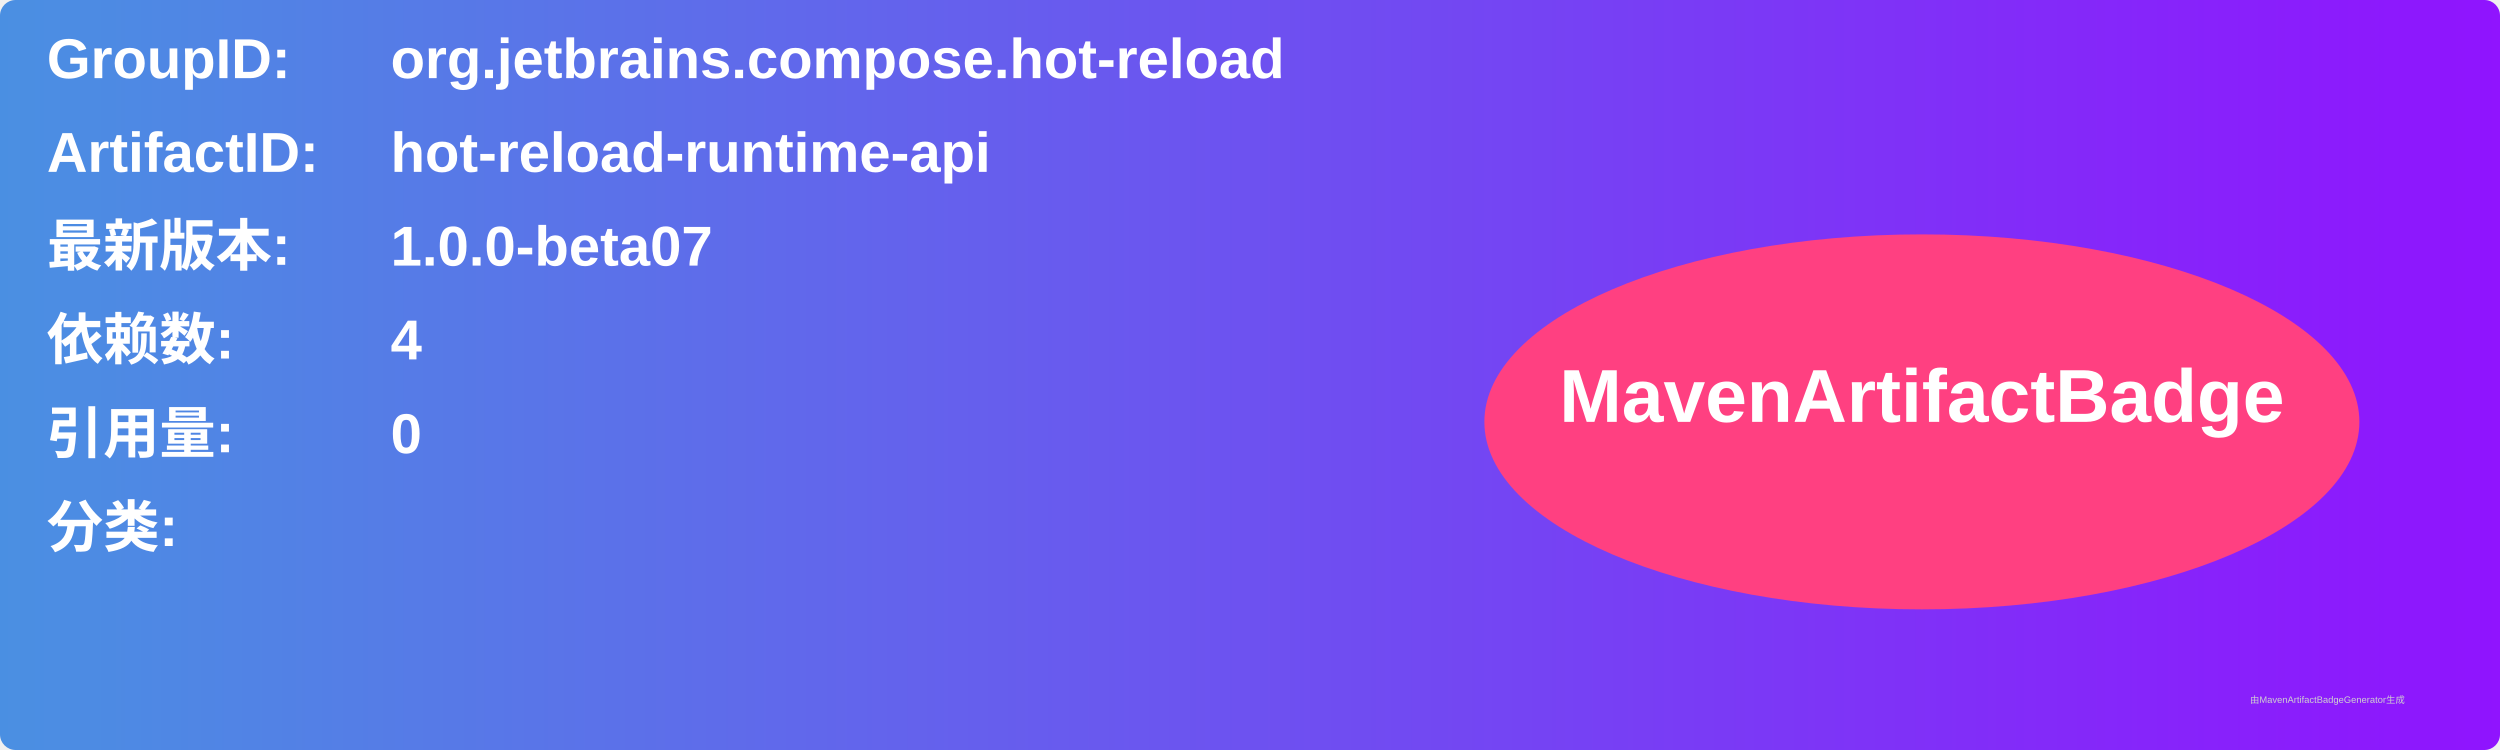
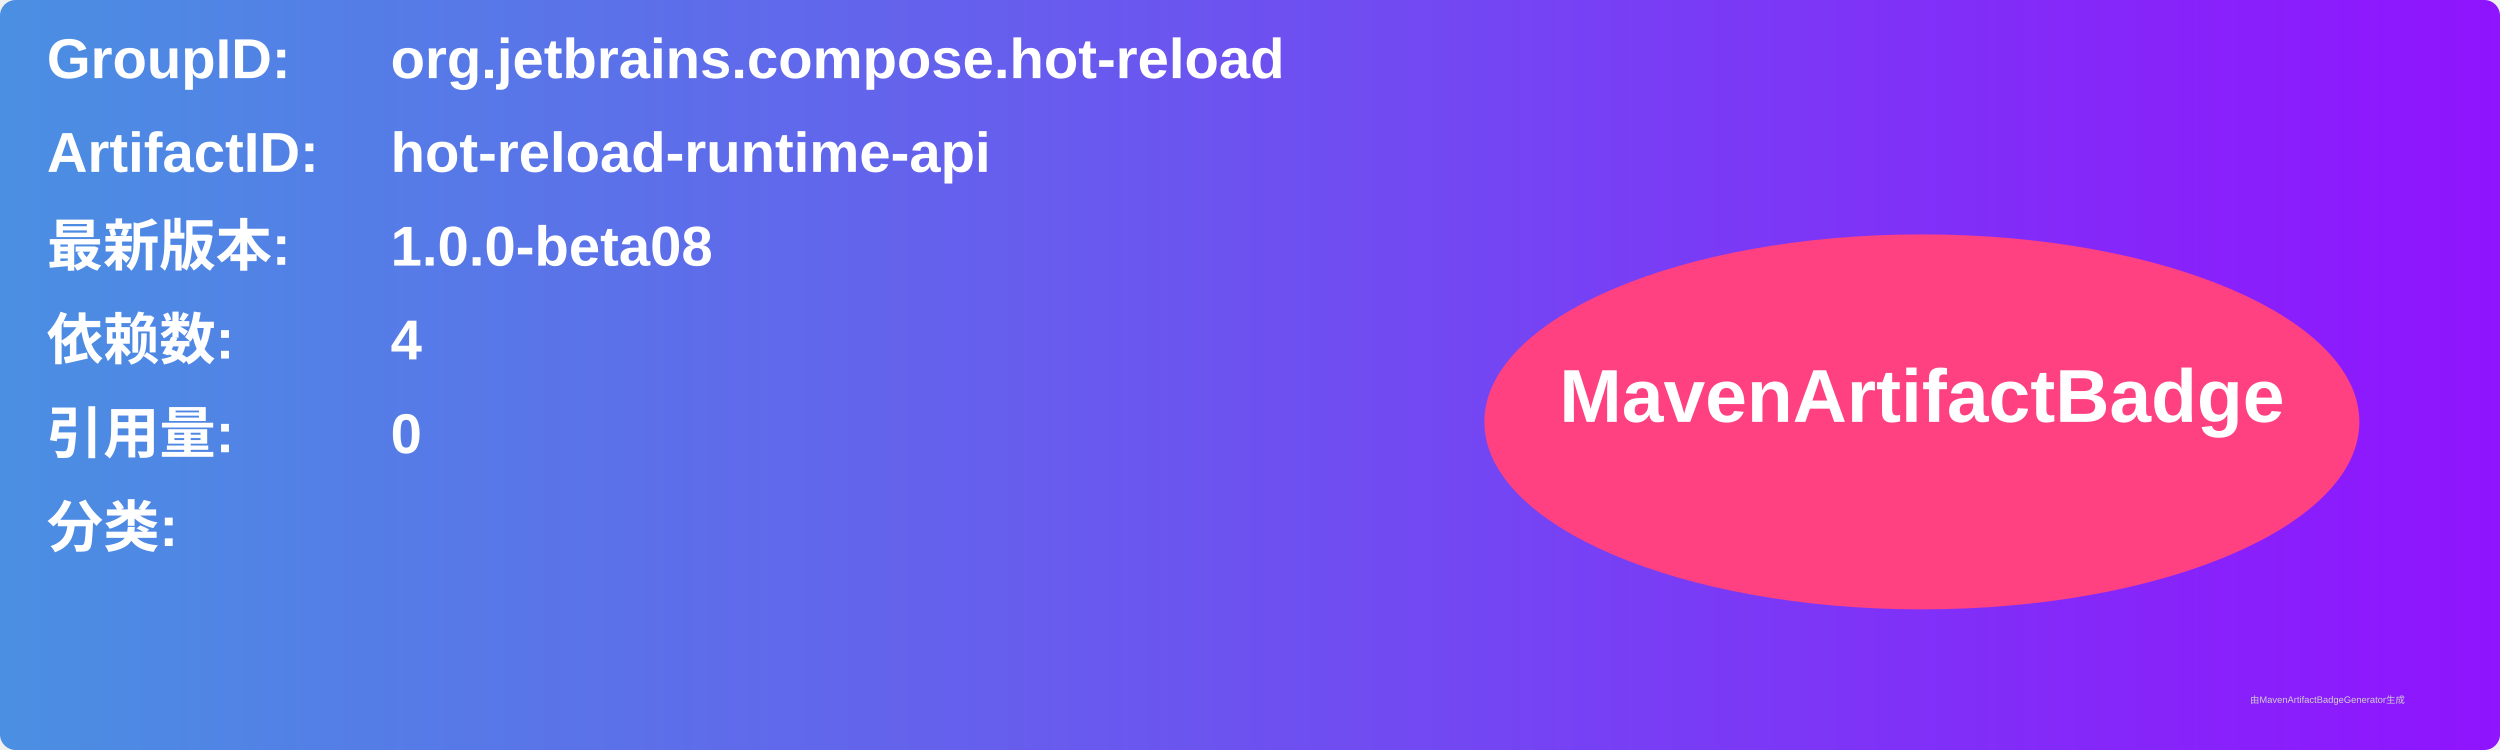
<svg xmlns="http://www.w3.org/2000/svg" width="800" height="240" viewBox="0 0 800 240">
  <linearGradient id="grad" x1="0%" y1="0%" x2="100%" y2="0%">
    <stop offset="0%" stop-color="#4a90e2" />
    <stop offset="100%" stop-color="#9013fe" />
  </linearGradient>
  <rect width="100%" height="100%" rx="5" ry="5" fill="url(#grad)" />
  <g transform="translate(15, 15)">
    <text x="0" y="10" font-family="Arial" font-size="18" fill="white" font-weight="bold" width="260">GroupID:</text>
    <text x="110" y="10" font-family="Arial" font-size="18" fill="white" font-weight="bold" width="460">org.jetbrains.compose.hot-reload</text>
    <text x="0" y="40" font-family="Arial" font-size="18" fill="white" font-weight="bold" width="260">ArtifactID:</text>
    <text x="110" y="40" font-family="Arial" font-size="18" fill="white" font-weight="bold" width="460">hot-reload-runtime-api</text>
    <text x="0" y="70" font-family="Arial" font-size="18" fill="white" font-weight="bold">最新版本:</text>
    <text x="110" y="70" font-family="Arial" font-size="18" fill="white" font-weight="bold">
-       <tspan font-weight="bold">1.0.0-beta07</tspan>
+       <tspan font-weight="bold">1.0.0-beta08</tspan>
    </text>
    <text x="0" y="100" font-family="Arial" font-size="18" fill="white" font-weight="bold">依赖数: </text>
    <text x="110" y="100" font-family="Arial" font-size="18" fill="white">
      <tspan font-weight="bold">4</tspan>
    </text>
    <text x="0" y="130" font-family="Arial" font-size="18" fill="white" font-weight="bold">引用量: </text>
    <text x="110" y="130" font-family="Arial" font-size="18" fill="white">
      <tspan font-weight="bold">0</tspan>
    </text>
    <text x="0" y="160" font-family="Arial" font-size="18" fill="white" font-weight="bold">分类:</text>
    <text x="10" y="190" font-family="Arial" font-size="10" fill="white">
      <tspan font-weight="bold" />
    </text>
    <ellipse cx="600" cy="120" rx="140" ry="60" fill="#ff4081" />
    <text x="600" y="120" text-anchor="middle" font-family="Arial" font-size="24" fill="white" font-weight="bold">MavenArtifactBadge</text>
  </g>
  <text x="720" y="225" font-family="Arial" font-size="3" fill="#d0d0d0">由MavenArtifactBadgeGenerator生成</text>
</svg>
